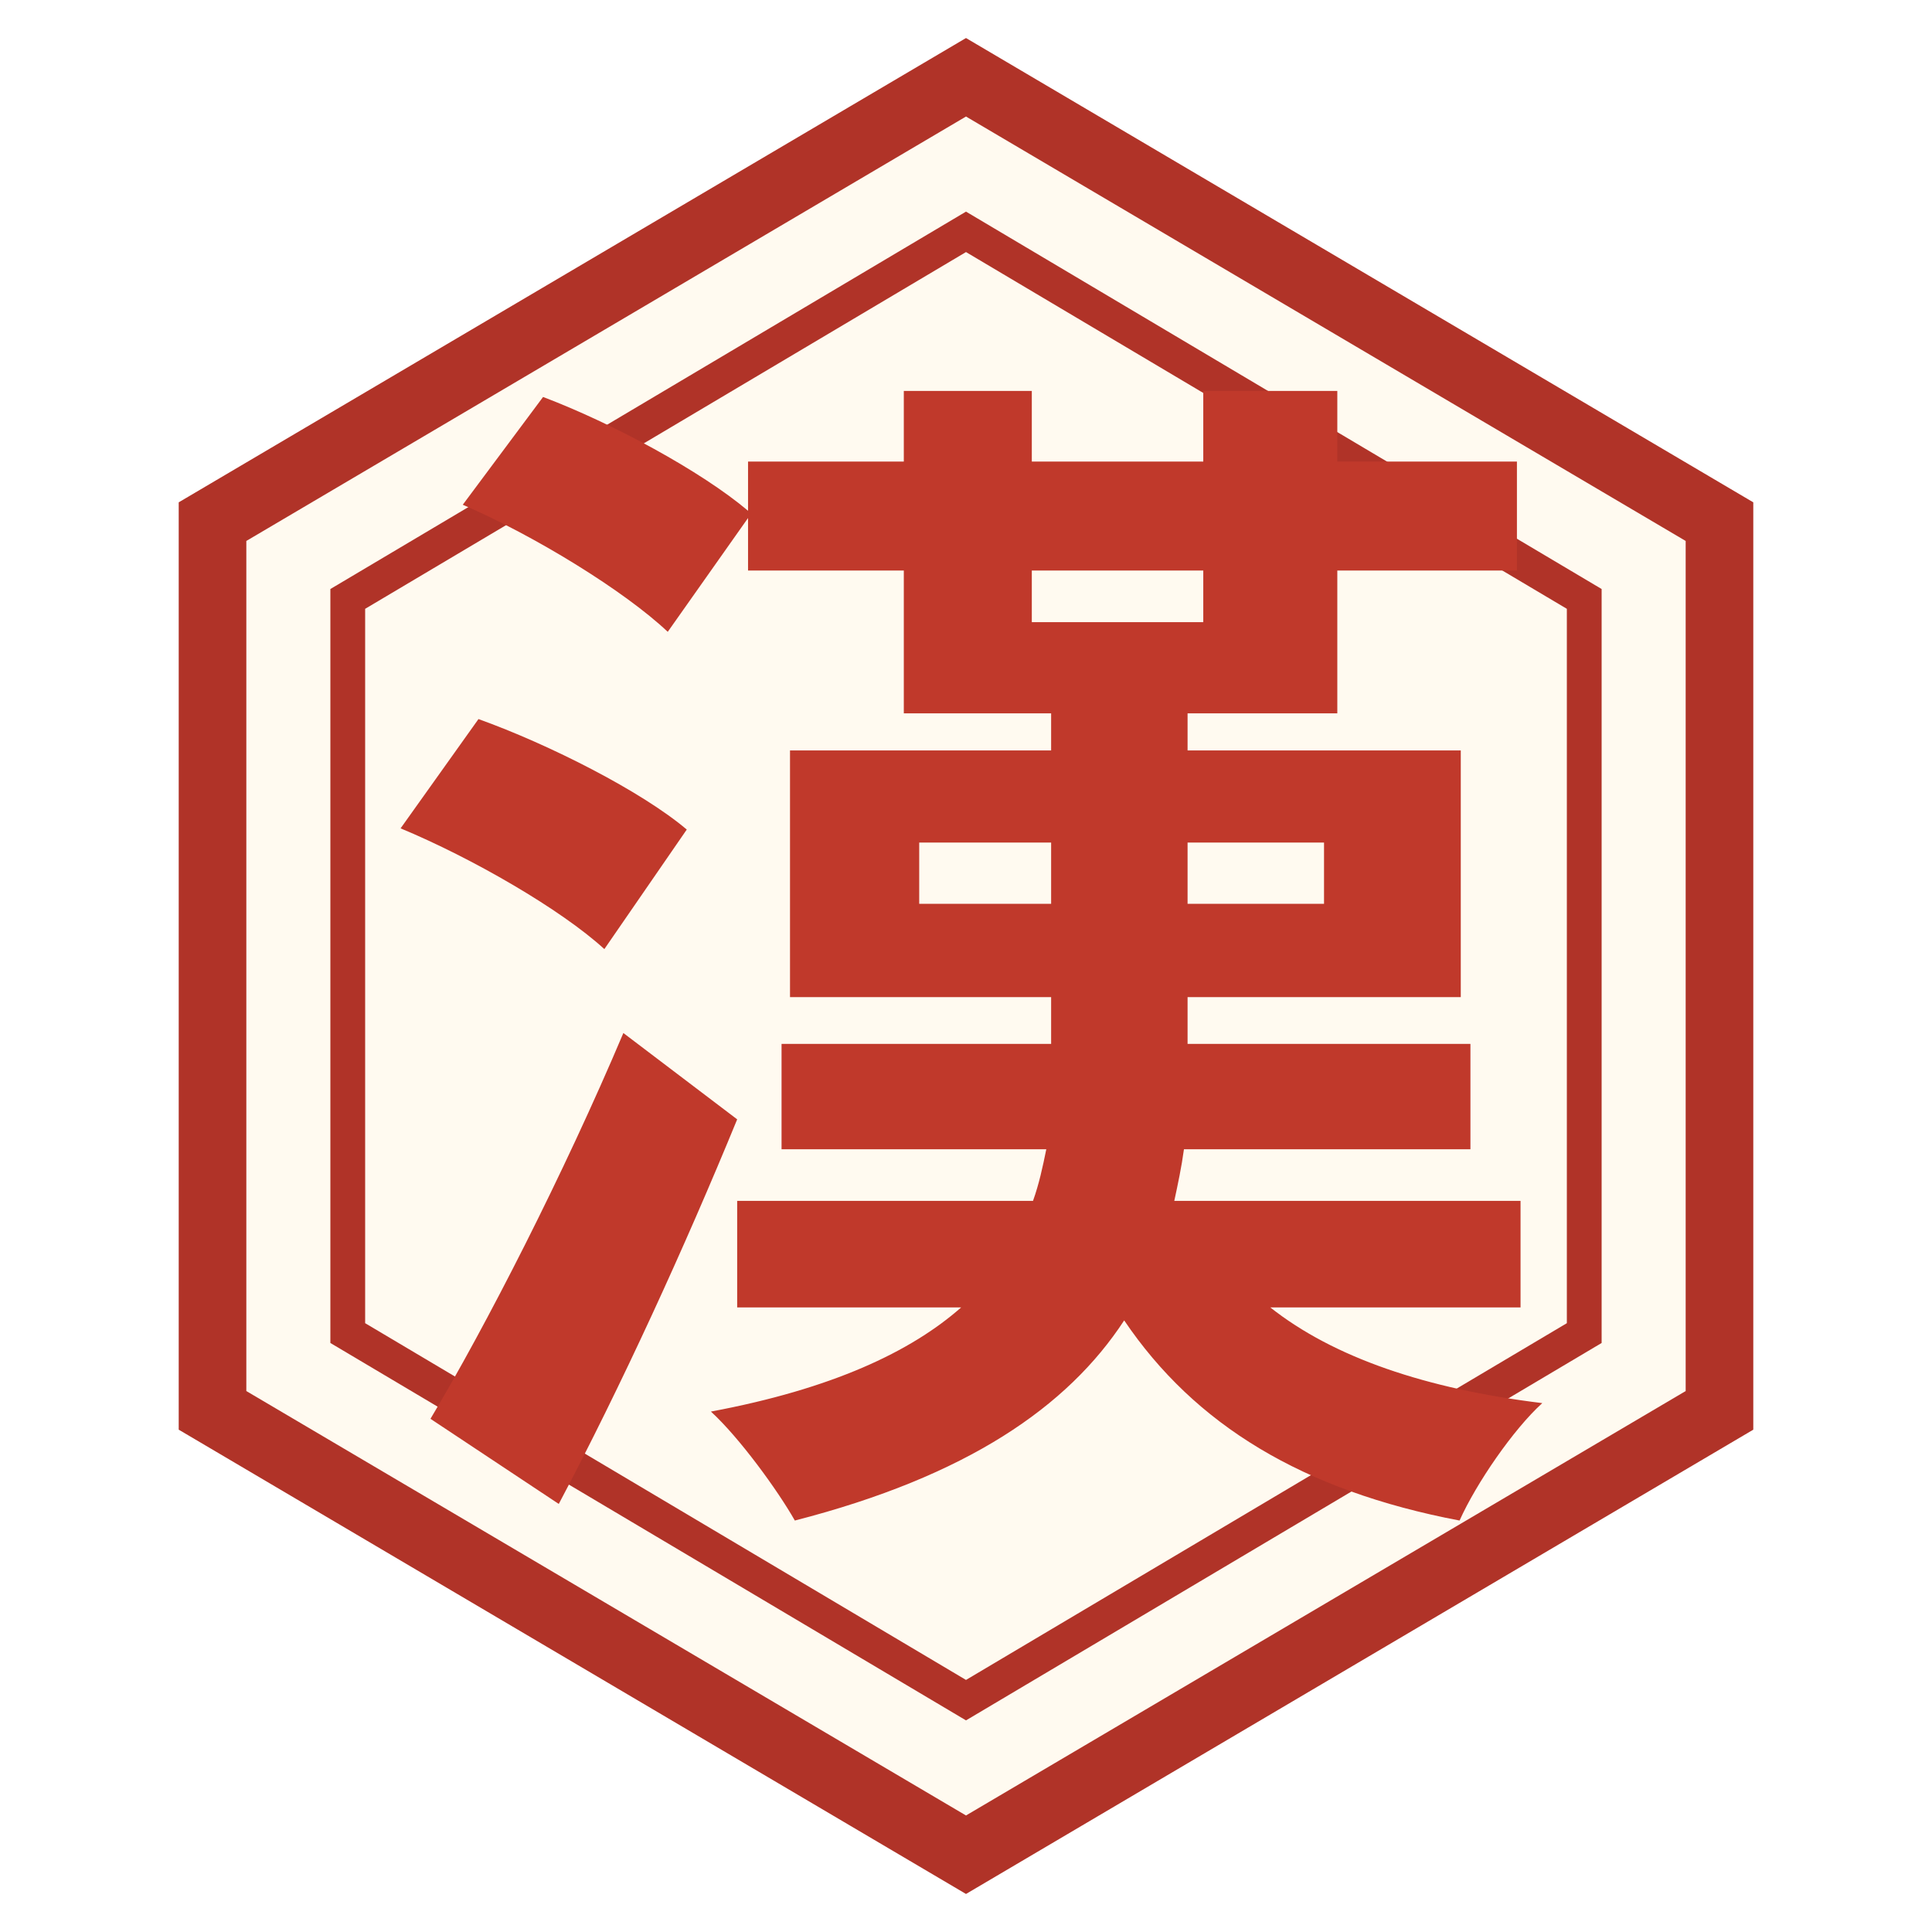
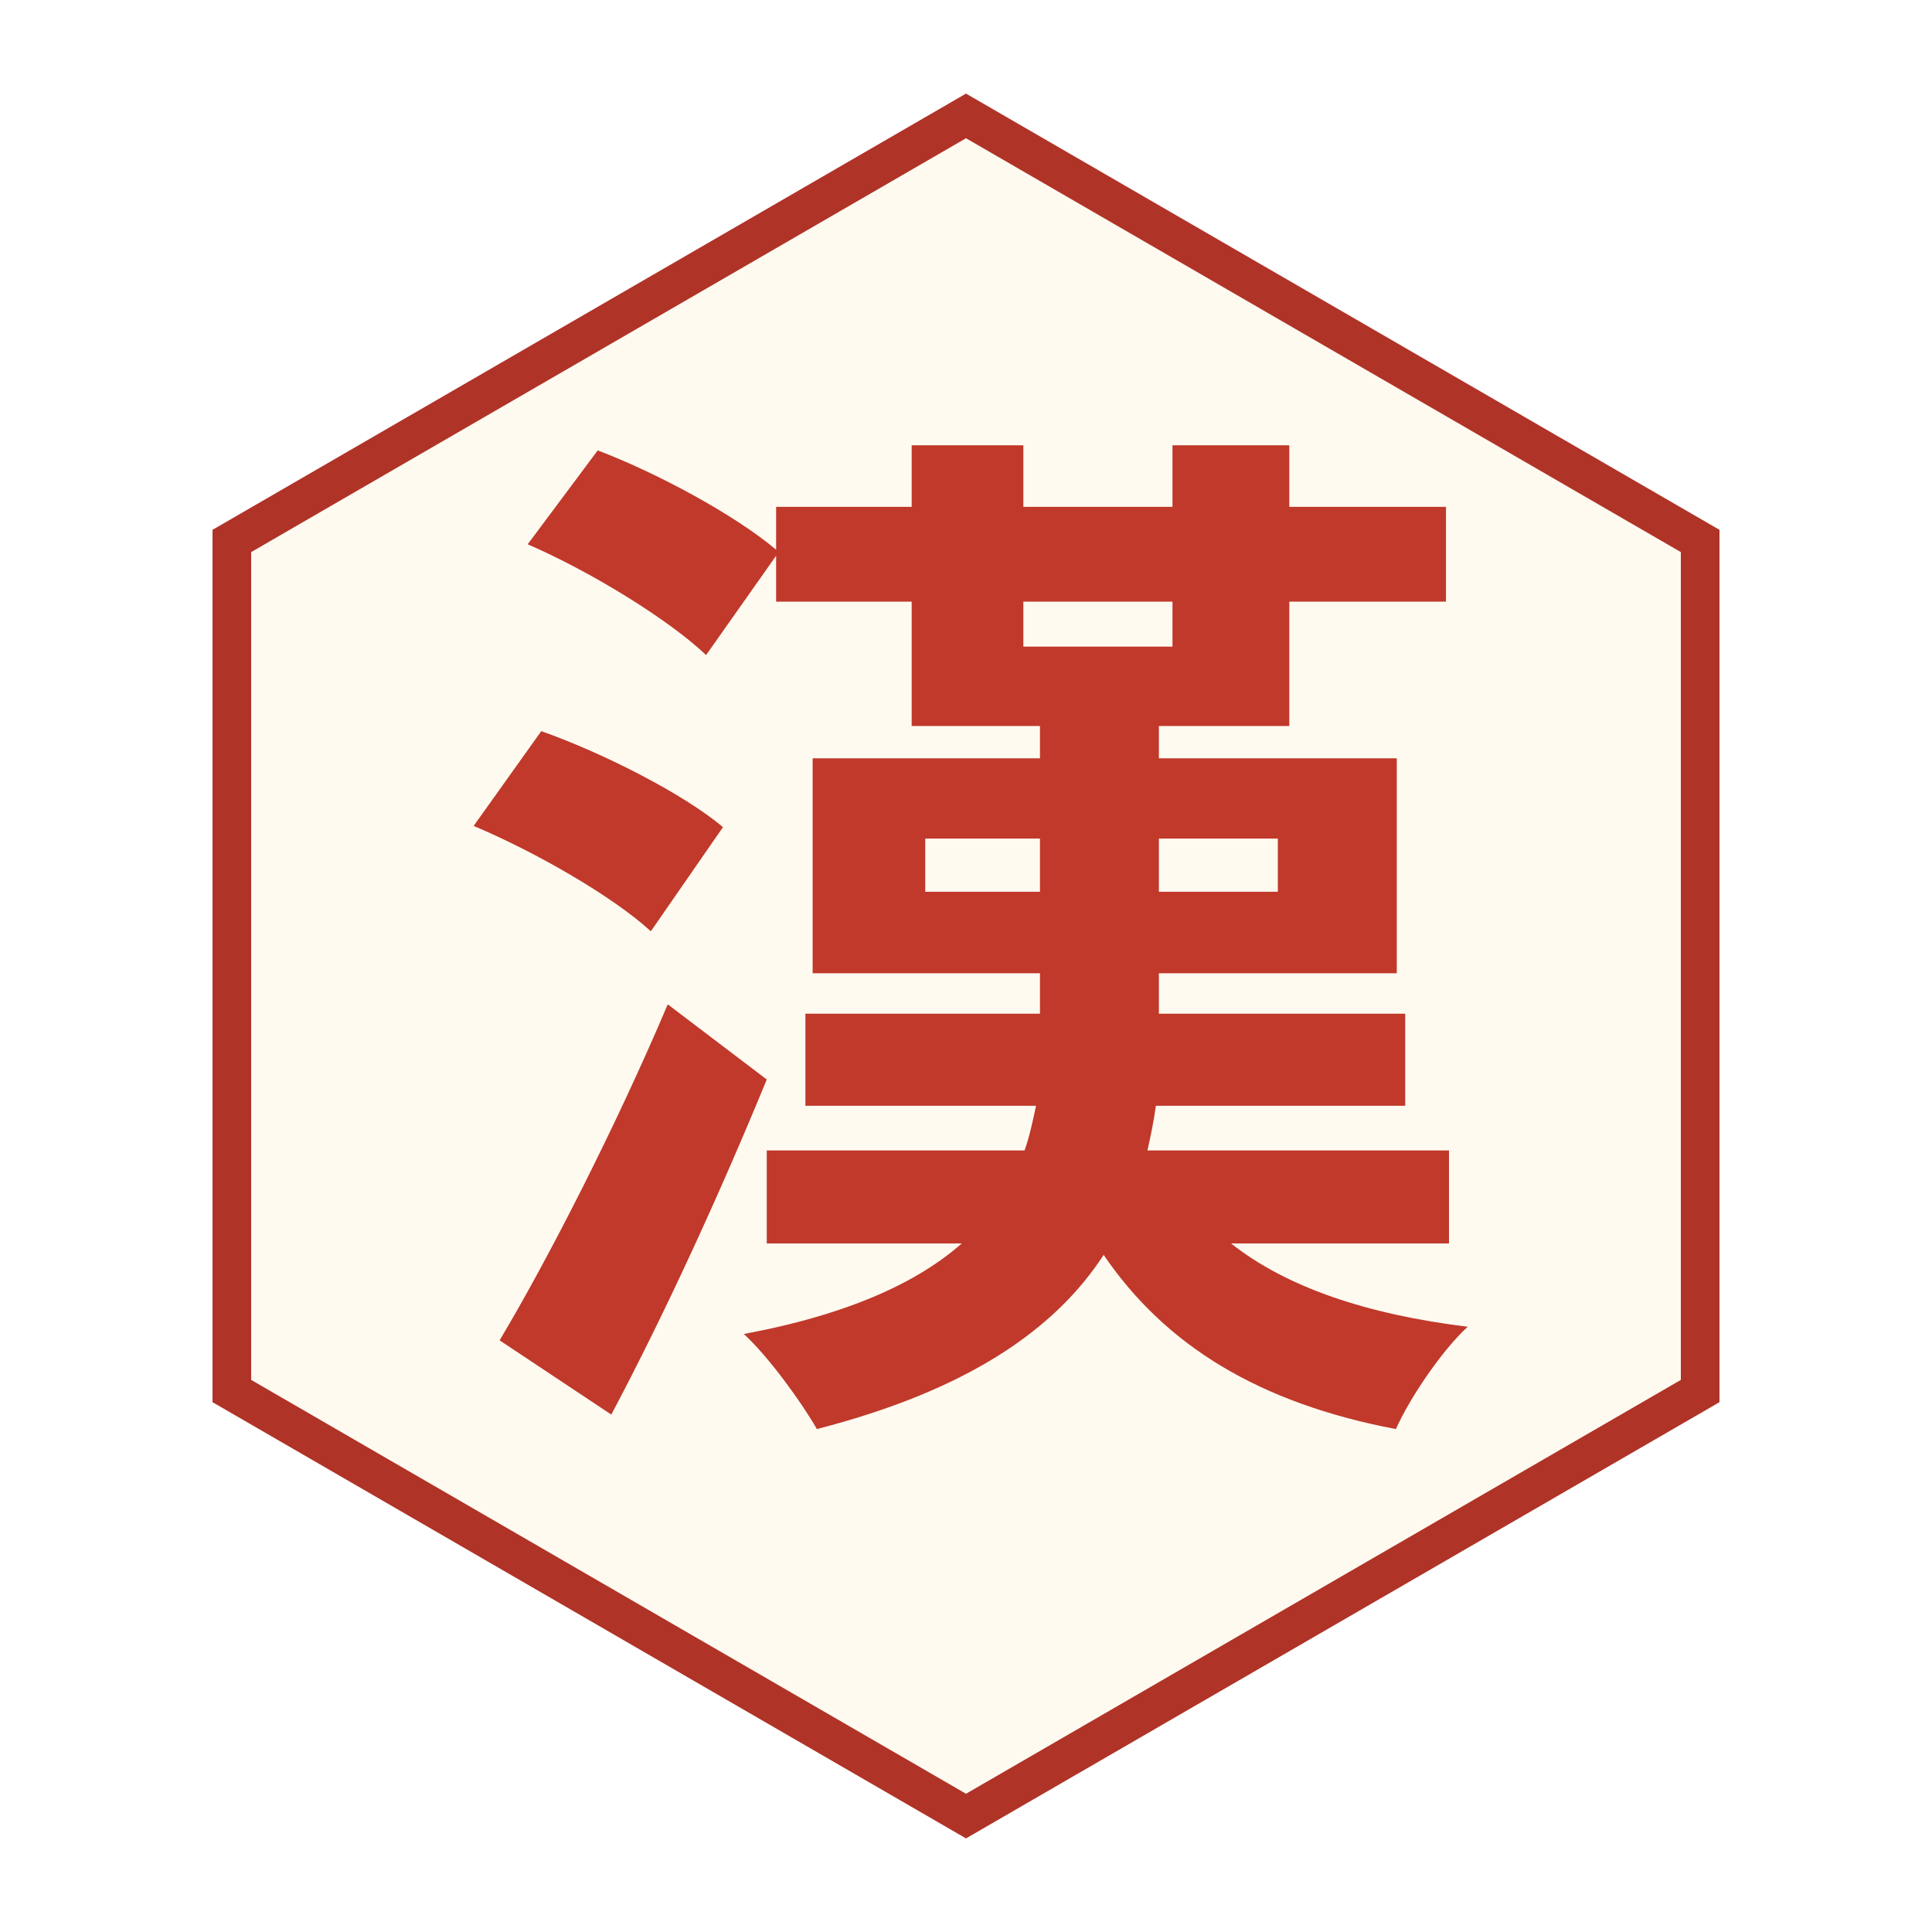
<svg xmlns="http://www.w3.org/2000/svg" viewBox="0 0 100 100" width="256" height="256">
-   <polygon points="50,4 89,27 89,73 50,96 11,73 11,27" fill="#fffaf0" stroke="#b03328" stroke-width="3.5" />
-   <polygon points="50,12 82,31 82,69 50,88 18,69 18,31" fill="none" stroke="#b03328" stroke-width="1.8" />
-   <text x="50" y="73" font-family="Noto Sans CJK KR, Noto Sans CJK SC, sans-serif" font-weight="900" font-size="62" fill="#c0392b" text-anchor="middle">漢</text>
+   <polygon points="50,6 88,28 88,72 50,94 12,72 12,28" fill="#fffaf0" stroke="#b03328" stroke-width="2" />
+   <text x="50" y="69" font-family="Noto Sans CJK KR, Noto Sans CJK SC, sans-serif" font-weight="800" font-size="54" fill="#c0392b" stroke="#c0392b" stroke-width="0" text-anchor="middle" transform="none">漢</text>
</svg>
